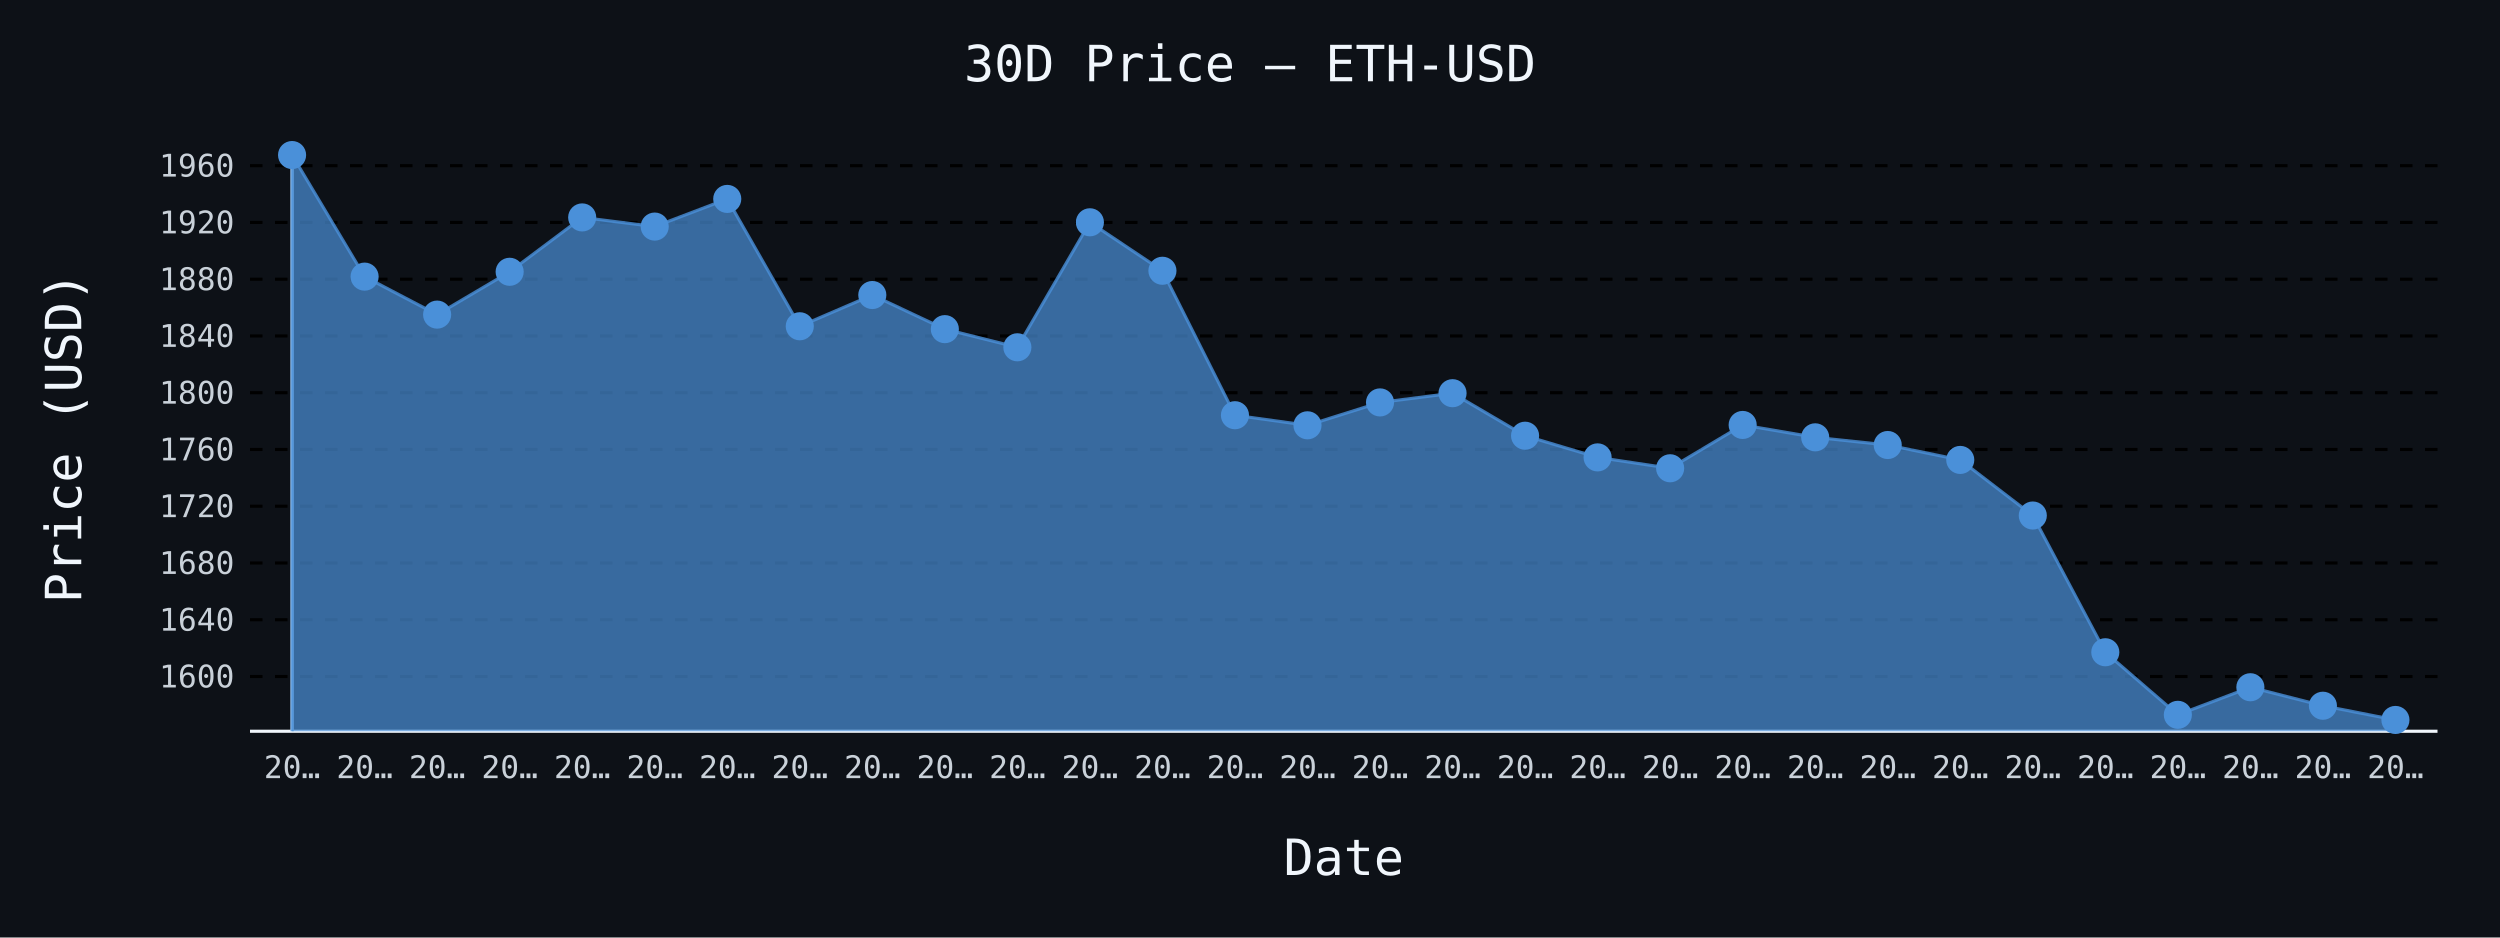
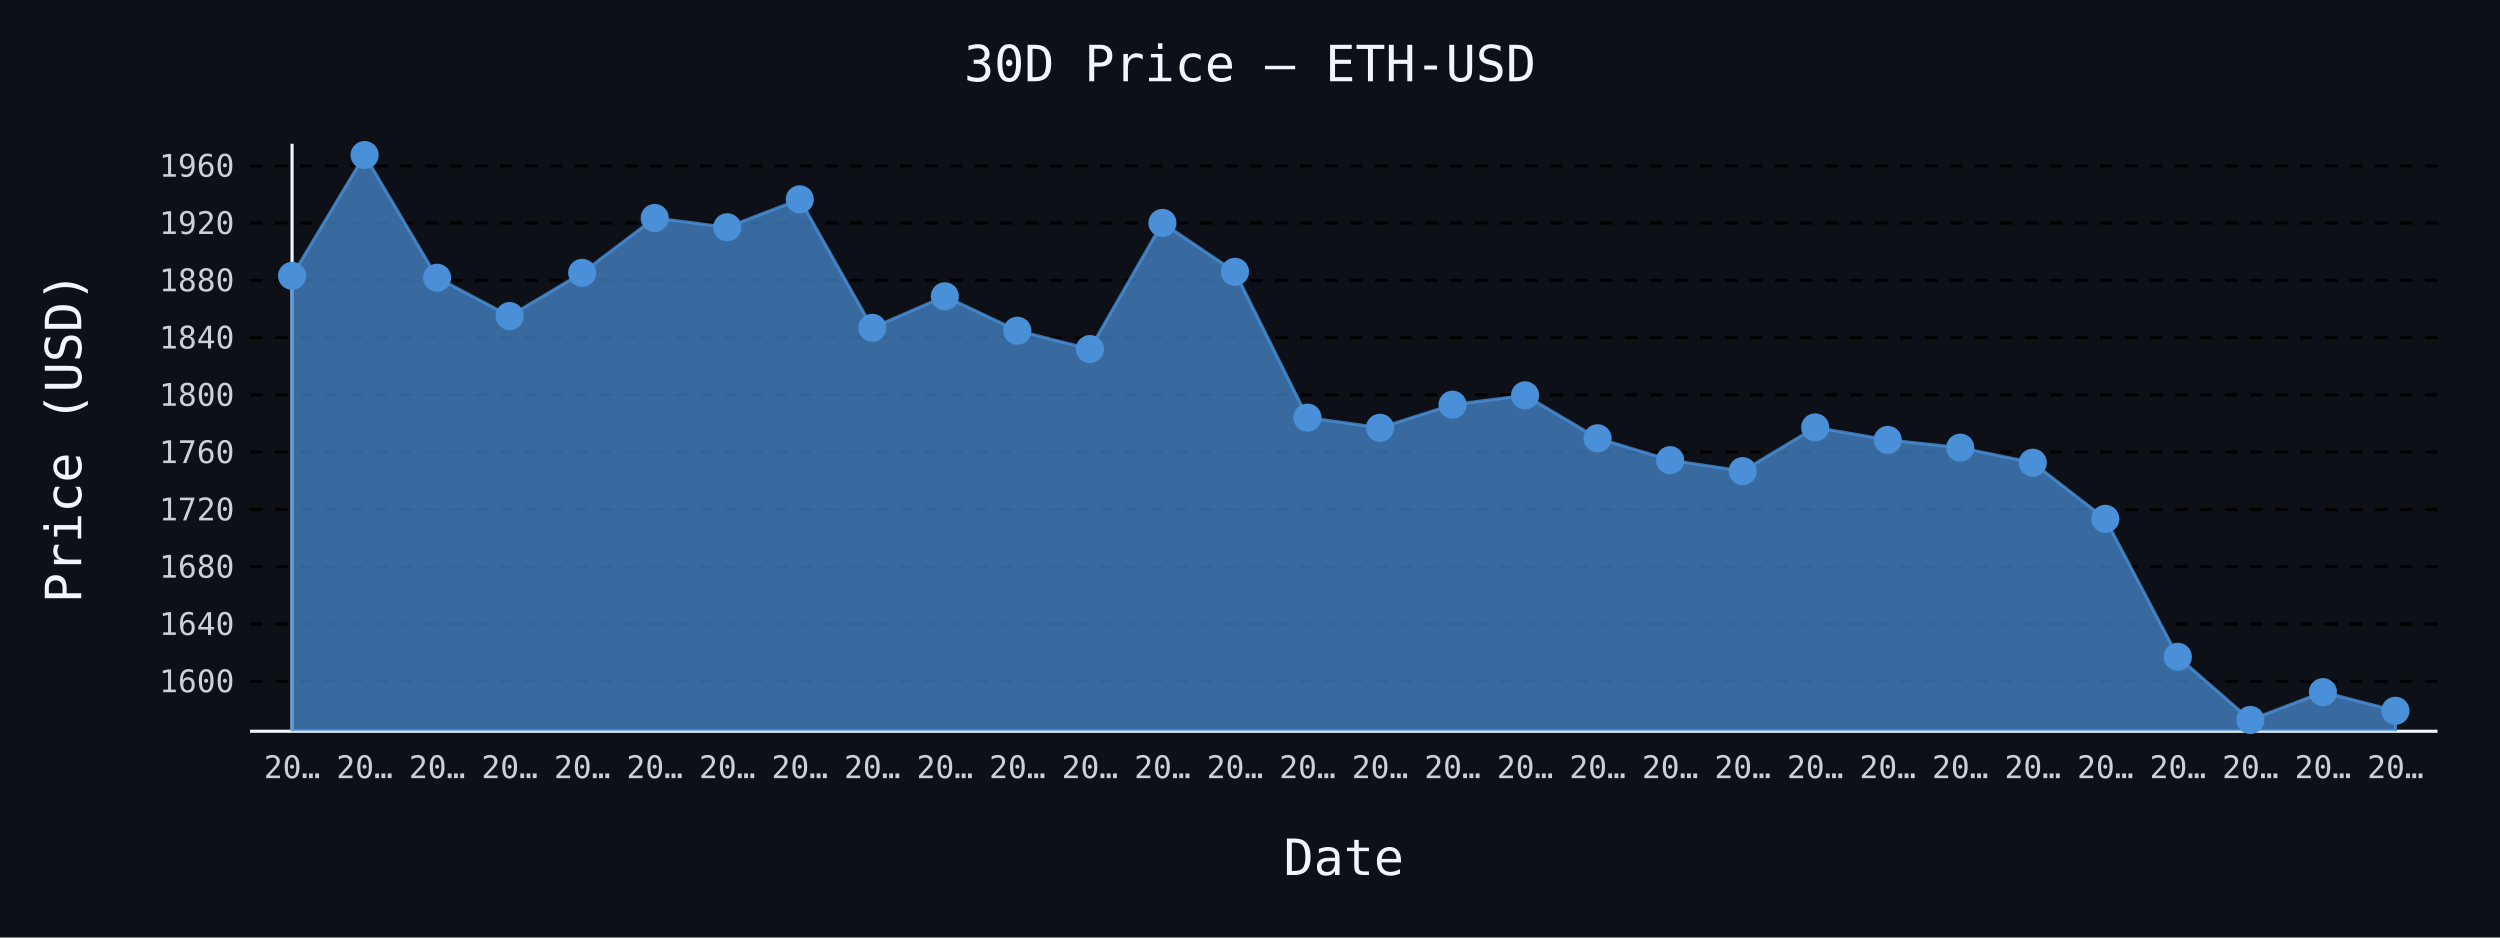
- <svg xmlns="http://www.w3.org/2000/svg" id="chart-2e0830a6-1038-4db1-b6a4-108dc6adf823" class="pygal-chart" viewBox="0 0 800 300">
+ <svg xmlns="http://www.w3.org/2000/svg" id="chart-e94291b3-5d02-40c9-873a-af07307e3f62" class="pygal-chart" viewBox="0 0 800 300">
  <defs>
-     <style type="text/css">#chart-2e0830a6-1038-4db1-b6a4-108dc6adf823{-webkit-user-select:none;-webkit-font-smoothing:antialiased;font-family:monospace}#chart-2e0830a6-1038-4db1-b6a4-108dc6adf823 .title{font-family:monospace;font-size:16px}#chart-2e0830a6-1038-4db1-b6a4-108dc6adf823 .legends .legend text{font-family:monospace;font-size:14px}#chart-2e0830a6-1038-4db1-b6a4-108dc6adf823 .axis text{font-family:monospace;font-size:10px}#chart-2e0830a6-1038-4db1-b6a4-108dc6adf823 .axis text.major{font-family:monospace;font-size:10px}#chart-2e0830a6-1038-4db1-b6a4-108dc6adf823 .text-overlay text.value{font-family:monospace;font-size:16px}#chart-2e0830a6-1038-4db1-b6a4-108dc6adf823 .text-overlay text.label{font-family:monospace;font-size:10px}#chart-2e0830a6-1038-4db1-b6a4-108dc6adf823 .tooltip{font-family:monospace;font-size:14px}#chart-2e0830a6-1038-4db1-b6a4-108dc6adf823 text.no_data{font-family:monospace;font-size:64px}
- #chart-2e0830a6-1038-4db1-b6a4-108dc6adf823{background-color:#0d1117}#chart-2e0830a6-1038-4db1-b6a4-108dc6adf823 path,#chart-2e0830a6-1038-4db1-b6a4-108dc6adf823 line,#chart-2e0830a6-1038-4db1-b6a4-108dc6adf823 rect,#chart-2e0830a6-1038-4db1-b6a4-108dc6adf823 circle{-webkit-transition:150ms;-moz-transition:150ms;transition:150ms}#chart-2e0830a6-1038-4db1-b6a4-108dc6adf823 .graph &gt; .background{fill:#0d1117}#chart-2e0830a6-1038-4db1-b6a4-108dc6adf823 .plot &gt; .background{fill:#0d1117}#chart-2e0830a6-1038-4db1-b6a4-108dc6adf823 .graph{fill:#c9d1d9}#chart-2e0830a6-1038-4db1-b6a4-108dc6adf823 text.no_data{fill:#f0f6fc}#chart-2e0830a6-1038-4db1-b6a4-108dc6adf823 .title{fill:#f0f6fc}#chart-2e0830a6-1038-4db1-b6a4-108dc6adf823 .legends .legend text{fill:#c9d1d9}#chart-2e0830a6-1038-4db1-b6a4-108dc6adf823 .legends .legend:hover text{fill:#f0f6fc}#chart-2e0830a6-1038-4db1-b6a4-108dc6adf823 .axis .line{stroke:#f0f6fc}#chart-2e0830a6-1038-4db1-b6a4-108dc6adf823 .axis .guide.line{stroke:#8b949e}#chart-2e0830a6-1038-4db1-b6a4-108dc6adf823 .axis .major.line{stroke:#c9d1d9}#chart-2e0830a6-1038-4db1-b6a4-108dc6adf823 .axis text.major{fill:#f0f6fc}#chart-2e0830a6-1038-4db1-b6a4-108dc6adf823 .axis.y .guides:hover .guide.line,#chart-2e0830a6-1038-4db1-b6a4-108dc6adf823 .line-graph .axis.x .guides:hover .guide.line,#chart-2e0830a6-1038-4db1-b6a4-108dc6adf823 .stackedline-graph .axis.x .guides:hover .guide.line,#chart-2e0830a6-1038-4db1-b6a4-108dc6adf823 .xy-graph .axis.x .guides:hover .guide.line{stroke:#f0f6fc}#chart-2e0830a6-1038-4db1-b6a4-108dc6adf823 .axis .guides:hover text{fill:#f0f6fc}#chart-2e0830a6-1038-4db1-b6a4-108dc6adf823 .reactive{fill-opacity:.7;stroke-opacity:.8;stroke-width:1}#chart-2e0830a6-1038-4db1-b6a4-108dc6adf823 .ci{stroke:#c9d1d9}#chart-2e0830a6-1038-4db1-b6a4-108dc6adf823 .reactive.active,#chart-2e0830a6-1038-4db1-b6a4-108dc6adf823 .active .reactive{fill-opacity:.8;stroke-opacity:.9;stroke-width:4}#chart-2e0830a6-1038-4db1-b6a4-108dc6adf823 .ci .reactive.active{stroke-width:1.5}#chart-2e0830a6-1038-4db1-b6a4-108dc6adf823 .series text{fill:#f0f6fc}#chart-2e0830a6-1038-4db1-b6a4-108dc6adf823 .tooltip rect{fill:#0d1117;stroke:#f0f6fc;-webkit-transition:opacity 150ms;-moz-transition:opacity 150ms;transition:opacity 150ms}#chart-2e0830a6-1038-4db1-b6a4-108dc6adf823 .tooltip .label{fill:#c9d1d9}#chart-2e0830a6-1038-4db1-b6a4-108dc6adf823 .tooltip .label{fill:#c9d1d9}#chart-2e0830a6-1038-4db1-b6a4-108dc6adf823 .tooltip .legend{font-size:.8em;fill:#8b949e}#chart-2e0830a6-1038-4db1-b6a4-108dc6adf823 .tooltip .x_label{font-size:.6em;fill:#f0f6fc}#chart-2e0830a6-1038-4db1-b6a4-108dc6adf823 .tooltip .xlink{font-size:.5em;text-decoration:underline}#chart-2e0830a6-1038-4db1-b6a4-108dc6adf823 .tooltip .value{font-size:1.5em}#chart-2e0830a6-1038-4db1-b6a4-108dc6adf823 .bound{font-size:.5em}#chart-2e0830a6-1038-4db1-b6a4-108dc6adf823 .max-value{font-size:.75em;fill:#8b949e}#chart-2e0830a6-1038-4db1-b6a4-108dc6adf823 .map-element{fill:#0d1117;stroke:#8b949e !important}#chart-2e0830a6-1038-4db1-b6a4-108dc6adf823 .map-element .reactive{fill-opacity:inherit;stroke-opacity:inherit}#chart-2e0830a6-1038-4db1-b6a4-108dc6adf823 .color-0,#chart-2e0830a6-1038-4db1-b6a4-108dc6adf823 .color-0 a:visited{stroke:#4a90d9;fill:#4a90d9}#chart-2e0830a6-1038-4db1-b6a4-108dc6adf823 .text-overlay .color-0 text{fill:black}
- #chart-2e0830a6-1038-4db1-b6a4-108dc6adf823 text.no_data{text-anchor:middle}#chart-2e0830a6-1038-4db1-b6a4-108dc6adf823 .guide.line{fill:none}#chart-2e0830a6-1038-4db1-b6a4-108dc6adf823 .centered{text-anchor:middle}#chart-2e0830a6-1038-4db1-b6a4-108dc6adf823 .title{text-anchor:middle}#chart-2e0830a6-1038-4db1-b6a4-108dc6adf823 .legends .legend text{fill-opacity:1}#chart-2e0830a6-1038-4db1-b6a4-108dc6adf823 .axis.x text{text-anchor:middle}#chart-2e0830a6-1038-4db1-b6a4-108dc6adf823 .axis.x:not(.web) text[transform]{text-anchor:start}#chart-2e0830a6-1038-4db1-b6a4-108dc6adf823 .axis.x:not(.web) text[transform].backwards{text-anchor:end}#chart-2e0830a6-1038-4db1-b6a4-108dc6adf823 .axis.y text{text-anchor:end}#chart-2e0830a6-1038-4db1-b6a4-108dc6adf823 .axis.y text[transform].backwards{text-anchor:start}#chart-2e0830a6-1038-4db1-b6a4-108dc6adf823 .axis.y2 text{text-anchor:start}#chart-2e0830a6-1038-4db1-b6a4-108dc6adf823 .axis.y2 text[transform].backwards{text-anchor:end}#chart-2e0830a6-1038-4db1-b6a4-108dc6adf823 .axis .guide.line{stroke-dasharray:4,4;stroke:black}#chart-2e0830a6-1038-4db1-b6a4-108dc6adf823 .axis .major.guide.line{stroke-dasharray:6,6;stroke:black}#chart-2e0830a6-1038-4db1-b6a4-108dc6adf823 .horizontal .axis.y .guide.line,#chart-2e0830a6-1038-4db1-b6a4-108dc6adf823 .horizontal .axis.y2 .guide.line,#chart-2e0830a6-1038-4db1-b6a4-108dc6adf823 .vertical .axis.x .guide.line{opacity:0}#chart-2e0830a6-1038-4db1-b6a4-108dc6adf823 .horizontal .axis.always_show .guide.line,#chart-2e0830a6-1038-4db1-b6a4-108dc6adf823 .vertical .axis.always_show .guide.line{opacity:1 !important}#chart-2e0830a6-1038-4db1-b6a4-108dc6adf823 .axis.y .guides:hover .guide.line,#chart-2e0830a6-1038-4db1-b6a4-108dc6adf823 .axis.y2 .guides:hover .guide.line,#chart-2e0830a6-1038-4db1-b6a4-108dc6adf823 .axis.x .guides:hover .guide.line{opacity:1}#chart-2e0830a6-1038-4db1-b6a4-108dc6adf823 .axis .guides:hover text{opacity:1}#chart-2e0830a6-1038-4db1-b6a4-108dc6adf823 .nofill{fill:none}#chart-2e0830a6-1038-4db1-b6a4-108dc6adf823 .subtle-fill{fill-opacity:.2}#chart-2e0830a6-1038-4db1-b6a4-108dc6adf823 .dot{stroke-width:1px;fill-opacity:1;stroke-opacity:1}#chart-2e0830a6-1038-4db1-b6a4-108dc6adf823 .dot.active{stroke-width:5px}#chart-2e0830a6-1038-4db1-b6a4-108dc6adf823 .dot.negative{fill:transparent}#chart-2e0830a6-1038-4db1-b6a4-108dc6adf823 text,#chart-2e0830a6-1038-4db1-b6a4-108dc6adf823 tspan{stroke:none !important}#chart-2e0830a6-1038-4db1-b6a4-108dc6adf823 .series text.active{opacity:1}#chart-2e0830a6-1038-4db1-b6a4-108dc6adf823 .tooltip rect{fill-opacity:.95;stroke-width:.5}#chart-2e0830a6-1038-4db1-b6a4-108dc6adf823 .tooltip text{fill-opacity:1}#chart-2e0830a6-1038-4db1-b6a4-108dc6adf823 .showable{visibility:hidden}#chart-2e0830a6-1038-4db1-b6a4-108dc6adf823 .showable.shown{visibility:visible}#chart-2e0830a6-1038-4db1-b6a4-108dc6adf823 .gauge-background{fill:rgba(229,229,229,1);stroke:none}#chart-2e0830a6-1038-4db1-b6a4-108dc6adf823 .bg-lines{stroke:#0d1117;stroke-width:2px}</style>
+     <style type="text/css">#chart-e94291b3-5d02-40c9-873a-af07307e3f62{-webkit-user-select:none;-webkit-font-smoothing:antialiased;font-family:monospace}#chart-e94291b3-5d02-40c9-873a-af07307e3f62 .title{font-family:monospace;font-size:16px}#chart-e94291b3-5d02-40c9-873a-af07307e3f62 .legends .legend text{font-family:monospace;font-size:14px}#chart-e94291b3-5d02-40c9-873a-af07307e3f62 .axis text{font-family:monospace;font-size:10px}#chart-e94291b3-5d02-40c9-873a-af07307e3f62 .axis text.major{font-family:monospace;font-size:10px}#chart-e94291b3-5d02-40c9-873a-af07307e3f62 .text-overlay text.value{font-family:monospace;font-size:16px}#chart-e94291b3-5d02-40c9-873a-af07307e3f62 .text-overlay text.label{font-family:monospace;font-size:10px}#chart-e94291b3-5d02-40c9-873a-af07307e3f62 .tooltip{font-family:monospace;font-size:14px}#chart-e94291b3-5d02-40c9-873a-af07307e3f62 text.no_data{font-family:monospace;font-size:64px}
+ #chart-e94291b3-5d02-40c9-873a-af07307e3f62{background-color:#0d1117}#chart-e94291b3-5d02-40c9-873a-af07307e3f62 path,#chart-e94291b3-5d02-40c9-873a-af07307e3f62 line,#chart-e94291b3-5d02-40c9-873a-af07307e3f62 rect,#chart-e94291b3-5d02-40c9-873a-af07307e3f62 circle{-webkit-transition:150ms;-moz-transition:150ms;transition:150ms}#chart-e94291b3-5d02-40c9-873a-af07307e3f62 .graph &gt; .background{fill:#0d1117}#chart-e94291b3-5d02-40c9-873a-af07307e3f62 .plot &gt; .background{fill:#0d1117}#chart-e94291b3-5d02-40c9-873a-af07307e3f62 .graph{fill:#c9d1d9}#chart-e94291b3-5d02-40c9-873a-af07307e3f62 text.no_data{fill:#f0f6fc}#chart-e94291b3-5d02-40c9-873a-af07307e3f62 .title{fill:#f0f6fc}#chart-e94291b3-5d02-40c9-873a-af07307e3f62 .legends .legend text{fill:#c9d1d9}#chart-e94291b3-5d02-40c9-873a-af07307e3f62 .legends .legend:hover text{fill:#f0f6fc}#chart-e94291b3-5d02-40c9-873a-af07307e3f62 .axis .line{stroke:#f0f6fc}#chart-e94291b3-5d02-40c9-873a-af07307e3f62 .axis .guide.line{stroke:#8b949e}#chart-e94291b3-5d02-40c9-873a-af07307e3f62 .axis .major.line{stroke:#c9d1d9}#chart-e94291b3-5d02-40c9-873a-af07307e3f62 .axis text.major{fill:#f0f6fc}#chart-e94291b3-5d02-40c9-873a-af07307e3f62 .axis.y .guides:hover .guide.line,#chart-e94291b3-5d02-40c9-873a-af07307e3f62 .line-graph .axis.x .guides:hover .guide.line,#chart-e94291b3-5d02-40c9-873a-af07307e3f62 .stackedline-graph .axis.x .guides:hover .guide.line,#chart-e94291b3-5d02-40c9-873a-af07307e3f62 .xy-graph .axis.x .guides:hover .guide.line{stroke:#f0f6fc}#chart-e94291b3-5d02-40c9-873a-af07307e3f62 .axis .guides:hover text{fill:#f0f6fc}#chart-e94291b3-5d02-40c9-873a-af07307e3f62 .reactive{fill-opacity:.7;stroke-opacity:.8;stroke-width:1}#chart-e94291b3-5d02-40c9-873a-af07307e3f62 .ci{stroke:#c9d1d9}#chart-e94291b3-5d02-40c9-873a-af07307e3f62 .reactive.active,#chart-e94291b3-5d02-40c9-873a-af07307e3f62 .active .reactive{fill-opacity:.8;stroke-opacity:.9;stroke-width:4}#chart-e94291b3-5d02-40c9-873a-af07307e3f62 .ci .reactive.active{stroke-width:1.5}#chart-e94291b3-5d02-40c9-873a-af07307e3f62 .series text{fill:#f0f6fc}#chart-e94291b3-5d02-40c9-873a-af07307e3f62 .tooltip rect{fill:#0d1117;stroke:#f0f6fc;-webkit-transition:opacity 150ms;-moz-transition:opacity 150ms;transition:opacity 150ms}#chart-e94291b3-5d02-40c9-873a-af07307e3f62 .tooltip .label{fill:#c9d1d9}#chart-e94291b3-5d02-40c9-873a-af07307e3f62 .tooltip .label{fill:#c9d1d9}#chart-e94291b3-5d02-40c9-873a-af07307e3f62 .tooltip .legend{font-size:.8em;fill:#8b949e}#chart-e94291b3-5d02-40c9-873a-af07307e3f62 .tooltip .x_label{font-size:.6em;fill:#f0f6fc}#chart-e94291b3-5d02-40c9-873a-af07307e3f62 .tooltip .xlink{font-size:.5em;text-decoration:underline}#chart-e94291b3-5d02-40c9-873a-af07307e3f62 .tooltip .value{font-size:1.5em}#chart-e94291b3-5d02-40c9-873a-af07307e3f62 .bound{font-size:.5em}#chart-e94291b3-5d02-40c9-873a-af07307e3f62 .max-value{font-size:.75em;fill:#8b949e}#chart-e94291b3-5d02-40c9-873a-af07307e3f62 .map-element{fill:#0d1117;stroke:#8b949e !important}#chart-e94291b3-5d02-40c9-873a-af07307e3f62 .map-element .reactive{fill-opacity:inherit;stroke-opacity:inherit}#chart-e94291b3-5d02-40c9-873a-af07307e3f62 .color-0,#chart-e94291b3-5d02-40c9-873a-af07307e3f62 .color-0 a:visited{stroke:#4a90d9;fill:#4a90d9}#chart-e94291b3-5d02-40c9-873a-af07307e3f62 .text-overlay .color-0 text{fill:black}
+ #chart-e94291b3-5d02-40c9-873a-af07307e3f62 text.no_data{text-anchor:middle}#chart-e94291b3-5d02-40c9-873a-af07307e3f62 .guide.line{fill:none}#chart-e94291b3-5d02-40c9-873a-af07307e3f62 .centered{text-anchor:middle}#chart-e94291b3-5d02-40c9-873a-af07307e3f62 .title{text-anchor:middle}#chart-e94291b3-5d02-40c9-873a-af07307e3f62 .legends .legend text{fill-opacity:1}#chart-e94291b3-5d02-40c9-873a-af07307e3f62 .axis.x text{text-anchor:middle}#chart-e94291b3-5d02-40c9-873a-af07307e3f62 .axis.x:not(.web) text[transform]{text-anchor:start}#chart-e94291b3-5d02-40c9-873a-af07307e3f62 .axis.x:not(.web) text[transform].backwards{text-anchor:end}#chart-e94291b3-5d02-40c9-873a-af07307e3f62 .axis.y text{text-anchor:end}#chart-e94291b3-5d02-40c9-873a-af07307e3f62 .axis.y text[transform].backwards{text-anchor:start}#chart-e94291b3-5d02-40c9-873a-af07307e3f62 .axis.y2 text{text-anchor:start}#chart-e94291b3-5d02-40c9-873a-af07307e3f62 .axis.y2 text[transform].backwards{text-anchor:end}#chart-e94291b3-5d02-40c9-873a-af07307e3f62 .axis .guide.line{stroke-dasharray:4,4;stroke:black}#chart-e94291b3-5d02-40c9-873a-af07307e3f62 .axis .major.guide.line{stroke-dasharray:6,6;stroke:black}#chart-e94291b3-5d02-40c9-873a-af07307e3f62 .horizontal .axis.y .guide.line,#chart-e94291b3-5d02-40c9-873a-af07307e3f62 .horizontal .axis.y2 .guide.line,#chart-e94291b3-5d02-40c9-873a-af07307e3f62 .vertical .axis.x .guide.line{opacity:0}#chart-e94291b3-5d02-40c9-873a-af07307e3f62 .horizontal .axis.always_show .guide.line,#chart-e94291b3-5d02-40c9-873a-af07307e3f62 .vertical .axis.always_show .guide.line{opacity:1 !important}#chart-e94291b3-5d02-40c9-873a-af07307e3f62 .axis.y .guides:hover .guide.line,#chart-e94291b3-5d02-40c9-873a-af07307e3f62 .axis.y2 .guides:hover .guide.line,#chart-e94291b3-5d02-40c9-873a-af07307e3f62 .axis.x .guides:hover .guide.line{opacity:1}#chart-e94291b3-5d02-40c9-873a-af07307e3f62 .axis .guides:hover text{opacity:1}#chart-e94291b3-5d02-40c9-873a-af07307e3f62 .nofill{fill:none}#chart-e94291b3-5d02-40c9-873a-af07307e3f62 .subtle-fill{fill-opacity:.2}#chart-e94291b3-5d02-40c9-873a-af07307e3f62 .dot{stroke-width:1px;fill-opacity:1;stroke-opacity:1}#chart-e94291b3-5d02-40c9-873a-af07307e3f62 .dot.active{stroke-width:5px}#chart-e94291b3-5d02-40c9-873a-af07307e3f62 .dot.negative{fill:transparent}#chart-e94291b3-5d02-40c9-873a-af07307e3f62 text,#chart-e94291b3-5d02-40c9-873a-af07307e3f62 tspan{stroke:none !important}#chart-e94291b3-5d02-40c9-873a-af07307e3f62 .series text.active{opacity:1}#chart-e94291b3-5d02-40c9-873a-af07307e3f62 .tooltip rect{fill-opacity:.95;stroke-width:.5}#chart-e94291b3-5d02-40c9-873a-af07307e3f62 .tooltip text{fill-opacity:1}#chart-e94291b3-5d02-40c9-873a-af07307e3f62 .showable{visibility:hidden}#chart-e94291b3-5d02-40c9-873a-af07307e3f62 .showable.shown{visibility:visible}#chart-e94291b3-5d02-40c9-873a-af07307e3f62 .gauge-background{fill:rgba(229,229,229,1);stroke:none}#chart-e94291b3-5d02-40c9-873a-af07307e3f62 .bg-lines{stroke:#0d1117;stroke-width:2px}</style>
  </defs>
  <g class="graph line-graph vertical">
    <rect x="0" y="0" width="800" height="300" class="background" />
    <g transform="translate(80, 46)" class="plot">
      <rect x="0" y="0" width="700.0" height="188" class="background" />
      <g class="axis y always_show">
        <path d="M0 188 h700" class="line" />
        <g class="guides">
-           <path d="M0 170.481 h700" class="guide line" />
-           <text x="-5" y="173.981" class="">1600</text>
-         </g>
-         <g class="guides">
-           <path d="M0 152.318 h700" class="guide line" />
-           <text x="-5" y="155.818" class="">1640</text>
-         </g>
-         <g class="guides">
-           <path d="M0 134.156 h700" class="guide line" />
-           <text x="-5" y="137.656" class="">1680</text>
-         </g>
-         <g class="guides">
-           <path d="M0 115.993 h700" class="guide line" />
-           <text x="-5" y="119.493" class="">1720</text>
-         </g>
-         <g class="guides">
-           <path d="M0 97.83 h700" class="guide line" />
-           <text x="-5" y="101.33" class="">1760</text>
-         </g>
-         <g class="guides">
-           <path d="M0 79.667 h700" class="guide line" />
-           <text x="-5" y="83.167" class="">1800</text>
-         </g>
-         <g class="guides">
-           <path d="M0 61.505 h700" class="guide line" />
-           <text x="-5" y="65.005" class="">1840</text>
-         </g>
-         <g class="guides">
-           <path d="M0 43.342 h700" class="guide line" />
-           <text x="-5" y="46.842" class="">1880</text>
-         </g>
-         <g class="guides">
-           <path d="M0 25.179 h700" class="guide line" />
-           <text x="-5" y="28.679" class="">1920</text>
-         </g>
-         <g class="guides">
-           <path d="M0 7.016 h700" class="guide line" />
-           <text x="-5" y="10.516" class="">1960</text>
+           <path d="M0 172.008 h700" class="guide line" />
+           <text x="-5" y="175.508" class="">1600</text>
+         </g>
+         <g class="guides">
+           <path d="M0 153.679 h700" class="guide line" />
+           <text x="-5" y="157.179" class="">1640</text>
+         </g>
+         <g class="guides">
+           <path d="M0 135.35 h700" class="guide line" />
+           <text x="-5" y="138.85" class="">1680</text>
+         </g>
+         <g class="guides">
+           <path d="M0 117.021 h700" class="guide line" />
+           <text x="-5" y="120.521" class="">1720</text>
+         </g>
+         <g class="guides">
+           <path d="M0 98.692 h700" class="guide line" />
+           <text x="-5" y="102.192" class="">1760</text>
+         </g>
+         <g class="guides">
+           <path d="M0 80.363 h700" class="guide line" />
+           <text x="-5" y="83.863" class="">1800</text>
+         </g>
+         <g class="guides">
+           <path d="M0 62.034 h700" class="guide line" />
+           <text x="-5" y="65.534" class="">1840</text>
+         </g>
+         <g class="guides">
+           <path d="M0 43.705 h700" class="guide line" />
+           <text x="-5" y="47.205" class="">1880</text>
+         </g>
+         <g class="guides">
+           <path d="M0 25.376 h700" class="guide line" />
+           <text x="-5" y="28.876" class="">1920</text>
+         </g>
+         <g class="guides">
+           <path d="M0 7.047 h700" class="guide line" />
+           <text x="-5" y="10.547" class="">1960</text>
        </g>
      </g>
      <g class="axis x">
        <g class="guides">
          <path d="M13.462 0 v188" class="line" />
          <text x="13.462" y="203.0" class="">20…</text>
        </g>
        <g class="guides">
          <path d="M36.671 0 v188" class="guide line" />
          <text x="36.671" y="203.0" class="">20…</text>
        </g>
        <g class="guides">
          <path d="M59.881 0 v188" class="guide line" />
          <text x="59.881" y="203.0" class="">20…</text>
        </g>
        <g class="guides">
          <path d="M83.09 0 v188" class="guide line" />
          <text x="83.09" y="203.0" class="">20…</text>
        </g>
        <g class="guides">
          <path d="M106.3 0 v188" class="guide line" />
          <text x="106.3" y="203.0" class="">20…</text>
        </g>
        <g class="guides">
          <path d="M129.509 0 v188" class="guide line" />
          <text x="129.509" y="203.0" class="">20…</text>
        </g>
        <g class="guides">
          <path d="M152.719 0 v188" class="guide line" />
          <text x="152.719" y="203.0" class="">20…</text>
        </g>
        <g class="guides">
          <path d="M175.928 0 v188" class="guide line" />
          <text x="175.928" y="203.0" class="">20…</text>
        </g>
        <g class="guides">
          <path d="M199.138 0 v188" class="guide line" />
          <text x="199.138" y="203.0" class="">20…</text>
        </g>
        <g class="guides">
          <path d="M222.347 0 v188" class="guide line" />
          <text x="222.347" y="203.0" class="">20…</text>
        </g>
        <g class="guides">
          <path d="M245.557 0 v188" class="guide line" />
          <text x="245.557" y="203.0" class="">20…</text>
        </g>
        <g class="guides">
          <path d="M268.767 0 v188" class="guide line" />
          <text x="268.767" y="203.0" class="">20…</text>
        </g>
        <g class="guides">
          <path d="M291.976 0 v188" class="guide line" />
          <text x="291.976" y="203.0" class="">20…</text>
        </g>
        <g class="guides">
          <path d="M315.186 0 v188" class="guide line" />
          <text x="315.186" y="203.0" class="">20…</text>
        </g>
        <g class="guides">
          <path d="M338.395 0 v188" class="guide line" />
          <text x="338.395" y="203.0" class="">20…</text>
        </g>
        <g class="guides">
          <path d="M361.605 0 v188" class="guide line" />
          <text x="361.605" y="203.0" class="">20…</text>
        </g>
        <g class="guides">
          <path d="M384.814 0 v188" class="guide line" />
          <text x="384.814" y="203.0" class="">20…</text>
        </g>
        <g class="guides">
          <path d="M408.024 0 v188" class="guide line" />
          <text x="408.024" y="203.0" class="">20…</text>
        </g>
        <g class="guides">
          <path d="M431.233 0 v188" class="guide line" />
          <text x="431.233" y="203.0" class="">20…</text>
        </g>
        <g class="guides">
          <path d="M454.443 0 v188" class="guide line" />
          <text x="454.443" y="203.0" class="">20…</text>
        </g>
        <g class="guides">
          <path d="M477.653 0 v188" class="guide line" />
          <text x="477.653" y="203.0" class="">20…</text>
        </g>
        <g class="guides">
          <path d="M500.862 0 v188" class="guide line" />
          <text x="500.862" y="203.0" class="">20…</text>
        </g>
        <g class="guides">
          <path d="M524.072 0 v188" class="guide line" />
          <text x="524.072" y="203.0" class="">20…</text>
        </g>
        <g class="guides">
          <path d="M547.281 0 v188" class="guide line" />
          <text x="547.281" y="203.0" class="">20…</text>
        </g>
        <g class="guides">
          <path d="M570.491 0 v188" class="guide line" />
          <text x="570.491" y="203.0" class="">20…</text>
        </g>
        <g class="guides">
          <path d="M593.7 0 v188" class="guide line" />
          <text x="593.7" y="203.0" class="">20…</text>
        </g>
        <g class="guides">
          <path d="M616.91 0 v188" class="guide line" />
          <text x="616.91" y="203.0" class="">20…</text>
        </g>
        <g class="guides">
          <path d="M640.119 0 v188" class="guide line" />
          <text x="640.119" y="203.0" class="">20…</text>
        </g>
        <g class="guides">
          <path d="M663.329 0 v188" class="guide line" />
          <text x="663.329" y="203.0" class="">20…</text>
        </g>
        <g class="guides">
          <path d="M686.538 0 v188" class="guide line" />
          <text x="686.538" y="203.0" class="">20…</text>
        </g>
      </g>
      <g class="series serie-0 color-0">
-         <path d="M13.462 188 L13.462 3.615 36.671 42.52 59.881 54.675 83.09 40.972 106.3 23.576 129.509 26.505 152.719 17.655 175.928 58.408 199.138 48.409 222.347 59.325 245.557 65.133 268.767 25.134 291.976 40.645 315.186 86.873 338.395 90.097 361.605 82.773 384.814 79.822 408.024 93.43 431.233 100.364 454.443 103.846 477.653 89.984 500.862 93.948 524.072 96.404 547.281 101.177 570.491 118.967 593.7 162.721 616.91 182.745 640.119 173.918 663.329 179.835 686.538 184.385 686.538 188" class="line reactive" />
+         <path d="M13.462 188 L13.462 42.267 36.671 3.615 59.881 42.876 83.09 55.143 106.3 41.313 129.509 23.759 152.719 26.714 175.928 17.784 199.138 58.909 222.347 48.819 245.557 59.835 268.767 65.696 291.976 25.331 315.186 40.984 338.395 87.635 361.605 90.889 384.814 83.498 408.024 80.519 431.233 94.252 454.443 101.249 477.653 104.764 500.862 90.774 524.072 94.774 547.281 97.253 570.491 102.069 593.7 120.023 616.91 164.177 640.119 184.385 663.329 175.477 686.538 181.447 686.538 188" class="line reactive" />
      </g>
    </g>
    <g class="titles">
      <text x="400.0" y="26" class="title plot_title">30D Price — ETH-USD</text>
      <text x="430.0" y="280" class="title">Date</text>
      <text x="0" y="166.0" class="title" transform="rotate(-90 0 140)">Price (USD)</text>
    </g>
    <g transform="translate(80, 46)" class="plot overlay">
      <g class="series serie-0 color-0">
        <g class="dots">
-           <circle cx="13.462" cy="3.615" r="4" class="dot reactive tooltip-trigger" />
-         </g>
-         <g class="dots">
-           <circle cx="36.671" cy="42.52" r="4" class="dot reactive tooltip-trigger" />
-         </g>
-         <g class="dots">
-           <circle cx="59.881" cy="54.675" r="4" class="dot reactive tooltip-trigger" />
-         </g>
-         <g class="dots">
-           <circle cx="83.09" cy="40.972" r="4" class="dot reactive tooltip-trigger" />
-         </g>
-         <g class="dots">
-           <circle cx="106.3" cy="23.576" r="4" class="dot reactive tooltip-trigger" />
-         </g>
-         <g class="dots">
-           <circle cx="129.509" cy="26.505" r="4" class="dot reactive tooltip-trigger" />
-         </g>
-         <g class="dots">
-           <circle cx="152.719" cy="17.655" r="4" class="dot reactive tooltip-trigger" />
-         </g>
-         <g class="dots">
-           <circle cx="175.928" cy="58.408" r="4" class="dot reactive tooltip-trigger" />
-         </g>
-         <g class="dots">
-           <circle cx="199.138" cy="48.409" r="4" class="dot reactive tooltip-trigger" />
-         </g>
-         <g class="dots">
-           <circle cx="222.347" cy="59.325" r="4" class="dot reactive tooltip-trigger" />
-         </g>
-         <g class="dots">
-           <circle cx="245.557" cy="65.133" r="4" class="dot reactive tooltip-trigger" />
-         </g>
-         <g class="dots">
-           <circle cx="268.767" cy="25.134" r="4" class="dot reactive tooltip-trigger" />
-         </g>
-         <g class="dots">
-           <circle cx="291.976" cy="40.645" r="4" class="dot reactive tooltip-trigger" />
-         </g>
-         <g class="dots">
-           <circle cx="315.186" cy="86.873" r="4" class="dot reactive tooltip-trigger" />
-         </g>
-         <g class="dots">
-           <circle cx="338.395" cy="90.097" r="4" class="dot reactive tooltip-trigger" />
-         </g>
-         <g class="dots">
-           <circle cx="361.605" cy="82.773" r="4" class="dot reactive tooltip-trigger" />
-         </g>
-         <g class="dots">
-           <circle cx="384.814" cy="79.822" r="4" class="dot reactive tooltip-trigger" />
-         </g>
-         <g class="dots">
-           <circle cx="408.024" cy="93.43" r="4" class="dot reactive tooltip-trigger" />
-         </g>
-         <g class="dots">
-           <circle cx="431.233" cy="100.364" r="4" class="dot reactive tooltip-trigger" />
-         </g>
-         <g class="dots">
-           <circle cx="454.443" cy="103.846" r="4" class="dot reactive tooltip-trigger" />
-         </g>
-         <g class="dots">
-           <circle cx="477.653" cy="89.984" r="4" class="dot reactive tooltip-trigger" />
-         </g>
-         <g class="dots">
-           <circle cx="500.862" cy="93.948" r="4" class="dot reactive tooltip-trigger" />
-         </g>
-         <g class="dots">
-           <circle cx="524.072" cy="96.404" r="4" class="dot reactive tooltip-trigger" />
-         </g>
-         <g class="dots">
-           <circle cx="547.281" cy="101.177" r="4" class="dot reactive tooltip-trigger" />
-         </g>
-         <g class="dots">
-           <circle cx="570.491" cy="118.967" r="4" class="dot reactive tooltip-trigger" />
-         </g>
-         <g class="dots">
-           <circle cx="593.7" cy="162.721" r="4" class="dot reactive tooltip-trigger" />
-         </g>
-         <g class="dots">
-           <circle cx="616.91" cy="182.745" r="4" class="dot reactive tooltip-trigger" />
-         </g>
-         <g class="dots">
-           <circle cx="640.119" cy="173.918" r="4" class="dot reactive tooltip-trigger" />
-         </g>
-         <g class="dots">
-           <circle cx="663.329" cy="179.835" r="4" class="dot reactive tooltip-trigger" />
-         </g>
-         <g class="dots">
-           <circle cx="686.538" cy="184.385" r="4" class="dot reactive tooltip-trigger" />
+           <circle cx="13.462" cy="42.267" r="4" class="dot reactive tooltip-trigger" />
+         </g>
+         <g class="dots">
+           <circle cx="36.671" cy="3.615" r="4" class="dot reactive tooltip-trigger" />
+         </g>
+         <g class="dots">
+           <circle cx="59.881" cy="42.876" r="4" class="dot reactive tooltip-trigger" />
+         </g>
+         <g class="dots">
+           <circle cx="83.09" cy="55.143" r="4" class="dot reactive tooltip-trigger" />
+         </g>
+         <g class="dots">
+           <circle cx="106.3" cy="41.313" r="4" class="dot reactive tooltip-trigger" />
+         </g>
+         <g class="dots">
+           <circle cx="129.509" cy="23.759" r="4" class="dot reactive tooltip-trigger" />
+         </g>
+         <g class="dots">
+           <circle cx="152.719" cy="26.714" r="4" class="dot reactive tooltip-trigger" />
+         </g>
+         <g class="dots">
+           <circle cx="175.928" cy="17.784" r="4" class="dot reactive tooltip-trigger" />
+         </g>
+         <g class="dots">
+           <circle cx="199.138" cy="58.909" r="4" class="dot reactive tooltip-trigger" />
+         </g>
+         <g class="dots">
+           <circle cx="222.347" cy="48.819" r="4" class="dot reactive tooltip-trigger" />
+         </g>
+         <g class="dots">
+           <circle cx="245.557" cy="59.835" r="4" class="dot reactive tooltip-trigger" />
+         </g>
+         <g class="dots">
+           <circle cx="268.767" cy="65.696" r="4" class="dot reactive tooltip-trigger" />
+         </g>
+         <g class="dots">
+           <circle cx="291.976" cy="25.331" r="4" class="dot reactive tooltip-trigger" />
+         </g>
+         <g class="dots">
+           <circle cx="315.186" cy="40.984" r="4" class="dot reactive tooltip-trigger" />
+         </g>
+         <g class="dots">
+           <circle cx="338.395" cy="87.635" r="4" class="dot reactive tooltip-trigger" />
+         </g>
+         <g class="dots">
+           <circle cx="361.605" cy="90.889" r="4" class="dot reactive tooltip-trigger" />
+         </g>
+         <g class="dots">
+           <circle cx="384.814" cy="83.498" r="4" class="dot reactive tooltip-trigger" />
+         </g>
+         <g class="dots">
+           <circle cx="408.024" cy="80.519" r="4" class="dot reactive tooltip-trigger" />
+         </g>
+         <g class="dots">
+           <circle cx="431.233" cy="94.252" r="4" class="dot reactive tooltip-trigger" />
+         </g>
+         <g class="dots">
+           <circle cx="454.443" cy="101.249" r="4" class="dot reactive tooltip-trigger" />
+         </g>
+         <g class="dots">
+           <circle cx="477.653" cy="104.764" r="4" class="dot reactive tooltip-trigger" />
+         </g>
+         <g class="dots">
+           <circle cx="500.862" cy="90.774" r="4" class="dot reactive tooltip-trigger" />
+         </g>
+         <g class="dots">
+           <circle cx="524.072" cy="94.774" r="4" class="dot reactive tooltip-trigger" />
+         </g>
+         <g class="dots">
+           <circle cx="547.281" cy="97.253" r="4" class="dot reactive tooltip-trigger" />
+         </g>
+         <g class="dots">
+           <circle cx="570.491" cy="102.069" r="4" class="dot reactive tooltip-trigger" />
+         </g>
+         <g class="dots">
+           <circle cx="593.7" cy="120.023" r="4" class="dot reactive tooltip-trigger" />
+         </g>
+         <g class="dots">
+           <circle cx="616.91" cy="164.177" r="4" class="dot reactive tooltip-trigger" />
+         </g>
+         <g class="dots">
+           <circle cx="640.119" cy="184.385" r="4" class="dot reactive tooltip-trigger" />
+         </g>
+         <g class="dots">
+           <circle cx="663.329" cy="175.477" r="4" class="dot reactive tooltip-trigger" />
+         </g>
+         <g class="dots">
+           <circle cx="686.538" cy="181.447" r="4" class="dot reactive tooltip-trigger" />
        </g>
      </g>
    </g>
    <g transform="translate(80, 46)" class="plot text-overlay">
      <g class="series serie-0 color-0" />
    </g>
    <g transform="translate(80, 46)" class="plot tooltip-overlay">
      <g transform="translate(0 0)" style="opacity: 0" class="tooltip">
        <rect rx="0" ry="0" width="0" height="0" class="tooltip-box" />
        <g class="text" />
      </g>
    </g>
  </g>
</svg>
